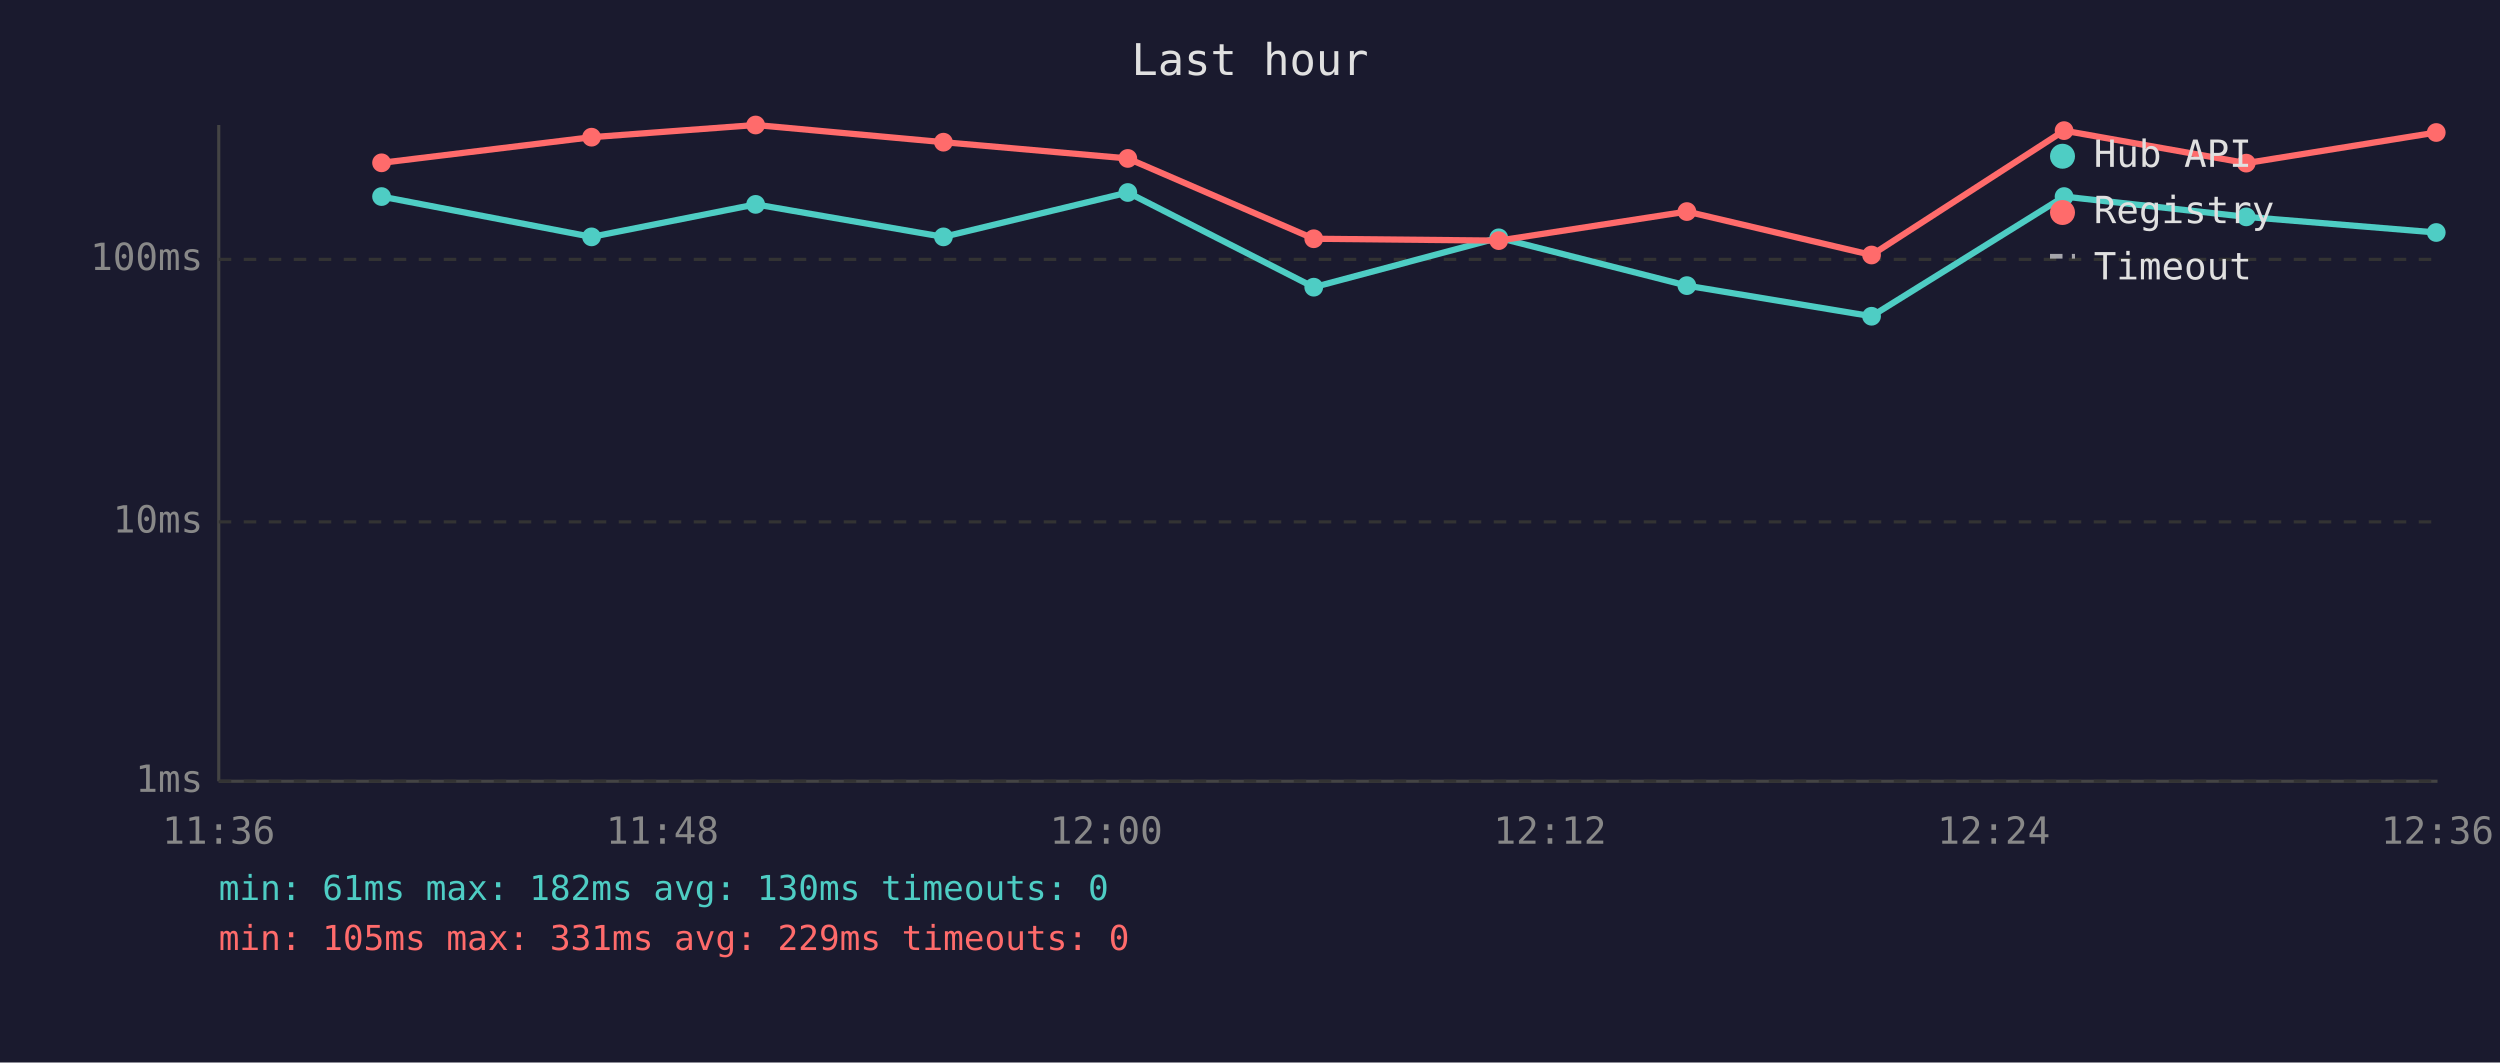
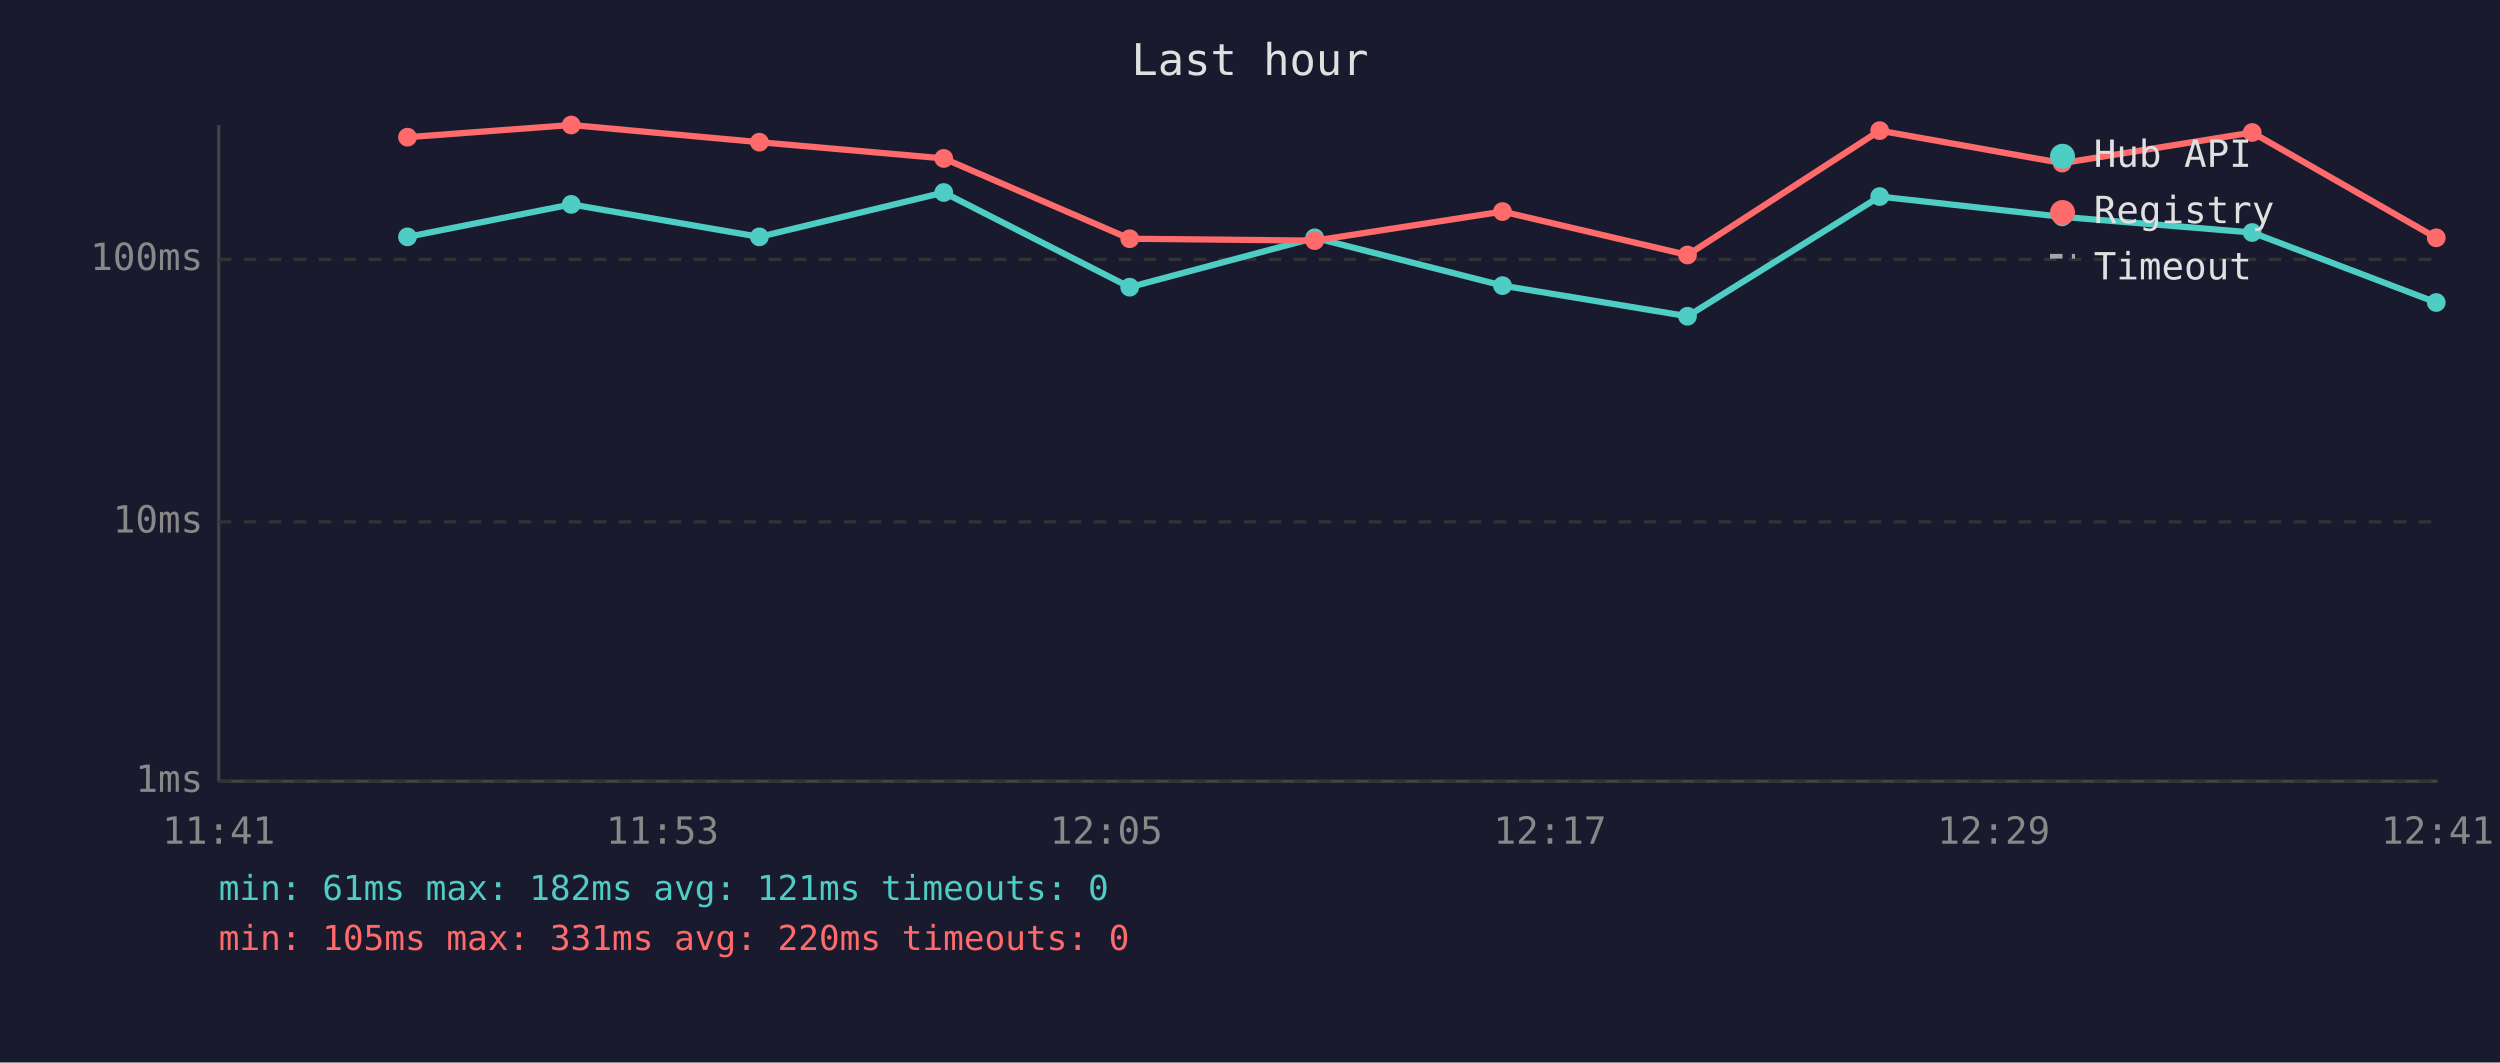
<svg xmlns="http://www.w3.org/2000/svg" viewBox="0 0 800 340" font-family="monospace" font-size="12">
  <rect width="800" height="340" fill="#1a1a2e" />
  <text x="400" y="24" fill="#e0e0e0" font-size="14" text-anchor="middle">Last hour</text>
  <line x1="70" y1="40" x2="70" y2="250" stroke="#444" stroke-width="1" />
  <line x1="70" y1="250" x2="780" y2="250" stroke="#444" stroke-width="1" />
  <line x1="70" y1="250" x2="780" y2="250" stroke="#333" stroke-width="1" stroke-dasharray="4" />
  <text x="65" y="250" fill="#888" text-anchor="end" dominant-baseline="middle">1ms</text>
  <line x1="70" y1="167" x2="780" y2="167" stroke="#333" stroke-width="1" stroke-dasharray="4" />
  <text x="65" y="167" fill="#888" text-anchor="end" dominant-baseline="middle">10ms</text>
  <line x1="70" y1="83" x2="780" y2="83" stroke="#333" stroke-width="1" stroke-dasharray="4" />
  <text x="65" y="83" fill="#888" text-anchor="end" dominant-baseline="middle">100ms</text>
-   <text x="70" y="270" fill="#888" text-anchor="middle">11:36</text>
-   <text x="212" y="270" fill="#888" text-anchor="middle">11:48</text>
-   <text x="354" y="270" fill="#888" text-anchor="middle">12:00</text>
-   <text x="496" y="270" fill="#888" text-anchor="middle">12:12</text>
-   <text x="638" y="270" fill="#888" text-anchor="middle">12:24</text>
-   <text x="780" y="270" fill="#888" text-anchor="middle">12:36</text>
-   <polyline points="122.1,62.9 189.3,75.8 241.8,65.4 301.9,75.8 360.9,61.6 420.4,91.9 479.6,76.1 539.8,91.4 598.9,101.2 660.5,62.9 718.8,69.4 779.6,74.4" fill="none" stroke="#4ecdc4" stroke-width="2" opacity="1" />
-   <circle cx="122.1" cy="62.9" r="3" fill="#4ecdc4" />
-   <circle cx="189.3" cy="75.8" r="3" fill="#4ecdc4" />
-   <circle cx="241.8" cy="65.4" r="3" fill="#4ecdc4" />
-   <circle cx="301.9" cy="75.8" r="3" fill="#4ecdc4" />
-   <circle cx="360.9" cy="61.6" r="3" fill="#4ecdc4" />
-   <circle cx="420.4" cy="91.9" r="3" fill="#4ecdc4" />
-   <circle cx="479.6" cy="76.1" r="3" fill="#4ecdc4" />
-   <circle cx="539.8" cy="91.4" r="3" fill="#4ecdc4" />
-   <circle cx="598.9" cy="101.2" r="3" fill="#4ecdc4" />
-   <circle cx="660.5" cy="62.9" r="3" fill="#4ecdc4" />
-   <circle cx="718.8" cy="69.4" r="3" fill="#4ecdc4" />
-   <circle cx="779.6" cy="74.4" r="3" fill="#4ecdc4" />
-   <polyline points="122.1,52.1 189.3,43.9 241.8,40.0 301.9,45.5 360.9,50.7 420.4,76.4 479.6,77.0 539.8,67.7 598.9,81.6 660.5,41.8 718.8,52.2 779.6,42.4" fill="none" stroke="#ff6b6b" stroke-width="2" opacity="1" />
-   <circle cx="122.1" cy="52.1" r="3" fill="#ff6b6b" />
-   <circle cx="189.3" cy="43.9" r="3" fill="#ff6b6b" />
-   <circle cx="241.8" cy="40.0" r="3" fill="#ff6b6b" />
-   <circle cx="301.9" cy="45.5" r="3" fill="#ff6b6b" />
-   <circle cx="360.9" cy="50.7" r="3" fill="#ff6b6b" />
-   <circle cx="420.4" cy="76.4" r="3" fill="#ff6b6b" />
-   <circle cx="479.6" cy="77.0" r="3" fill="#ff6b6b" />
-   <circle cx="539.8" cy="67.7" r="3" fill="#ff6b6b" />
-   <circle cx="598.9" cy="81.6" r="3" fill="#ff6b6b" />
-   <circle cx="660.5" cy="41.8" r="3" fill="#ff6b6b" />
-   <circle cx="718.8" cy="52.2" r="3" fill="#ff6b6b" />
-   <circle cx="779.6" cy="42.4" r="3" fill="#ff6b6b" />
+   <text x="70" y="270" fill="#888" text-anchor="middle">11:41</text>
+   <text x="212" y="270" fill="#888" text-anchor="middle">11:53</text>
+   <text x="354" y="270" fill="#888" text-anchor="middle">12:05</text>
+   <text x="496" y="270" fill="#888" text-anchor="middle">12:17</text>
+   <text x="638" y="270" fill="#888" text-anchor="middle">12:29</text>
+   <text x="780" y="270" fill="#888" text-anchor="middle">12:41</text>
+   <polyline points="130.4,75.8 182.8,65.4 243.0,75.8 302.0,61.6 361.5,91.9 420.7,76.1 480.8,91.4 540.0,101.2 601.5,62.9 659.9,69.4 720.7,74.4 779.6,96.8" fill="none" stroke="#4ecdc4" stroke-width="2" opacity="1" />
+   <circle cx="130.4" cy="75.8" r="3" fill="#4ecdc4" />
+   <circle cx="182.8" cy="65.4" r="3" fill="#4ecdc4" />
+   <circle cx="243.0" cy="75.8" r="3" fill="#4ecdc4" />
+   <circle cx="302.0" cy="61.6" r="3" fill="#4ecdc4" />
+   <circle cx="361.5" cy="91.9" r="3" fill="#4ecdc4" />
+   <circle cx="420.7" cy="76.1" r="3" fill="#4ecdc4" />
+   <circle cx="480.8" cy="91.4" r="3" fill="#4ecdc4" />
+   <circle cx="540.0" cy="101.2" r="3" fill="#4ecdc4" />
+   <circle cx="601.5" cy="62.9" r="3" fill="#4ecdc4" />
+   <circle cx="659.9" cy="69.4" r="3" fill="#4ecdc4" />
+   <circle cx="720.7" cy="74.4" r="3" fill="#4ecdc4" />
+   <circle cx="779.6" cy="96.8" r="3" fill="#4ecdc4" />
+   <polyline points="130.4,43.9 182.8,40.0 243.0,45.5 302.0,50.7 361.5,76.4 420.7,77.0 480.8,67.7 540.0,81.6 601.5,41.8 659.9,52.2 720.7,42.4 779.6,76.1" fill="none" stroke="#ff6b6b" stroke-width="2" opacity="1" />
+   <circle cx="130.4" cy="43.9" r="3" fill="#ff6b6b" />
+   <circle cx="182.8" cy="40.0" r="3" fill="#ff6b6b" />
+   <circle cx="243.0" cy="45.5" r="3" fill="#ff6b6b" />
+   <circle cx="302.0" cy="50.7" r="3" fill="#ff6b6b" />
+   <circle cx="361.5" cy="76.4" r="3" fill="#ff6b6b" />
+   <circle cx="420.7" cy="77.0" r="3" fill="#ff6b6b" />
+   <circle cx="480.8" cy="67.7" r="3" fill="#ff6b6b" />
+   <circle cx="540.0" cy="81.6" r="3" fill="#ff6b6b" />
+   <circle cx="601.5" cy="41.8" r="3" fill="#ff6b6b" />
+   <circle cx="659.9" cy="52.2" r="3" fill="#ff6b6b" />
+   <circle cx="720.7" cy="42.4" r="3" fill="#ff6b6b" />
+   <circle cx="779.6" cy="76.1" r="3" fill="#ff6b6b" />
  <circle cx="660" cy="50" r="4" fill="#4ecdc4" />
  <text x="670" y="50" fill="#e0e0e0" dominant-baseline="middle">Hub API</text>
  <circle cx="660" cy="68" r="4" fill="#ff6b6b" />
  <text x="670" y="68" fill="#e0e0e0" dominant-baseline="middle">Registry</text>
  <line x1="656" y1="82" x2="664" y2="82" stroke="#e0e0e0" stroke-width="1.5" stroke-dasharray="4,3" opacity="0.7" />
  <text x="670" y="86" fill="#e0e0e0" dominant-baseline="middle">Timeout</text>
-   <text x="70" y="288" fill="#4ecdc4" font-size="11">min: 61ms  max: 182ms  avg: 130ms  timeouts: 0</text>
-   <text x="70" y="304" fill="#ff6b6b" font-size="11">min: 105ms  max: 331ms  avg: 229ms  timeouts: 0</text>
+   <text x="70" y="288" fill="#4ecdc4" font-size="11">min: 61ms  max: 182ms  avg: 121ms  timeouts: 0</text>
+   <text x="70" y="304" fill="#ff6b6b" font-size="11">min: 105ms  max: 331ms  avg: 220ms  timeouts: 0</text>
</svg>
